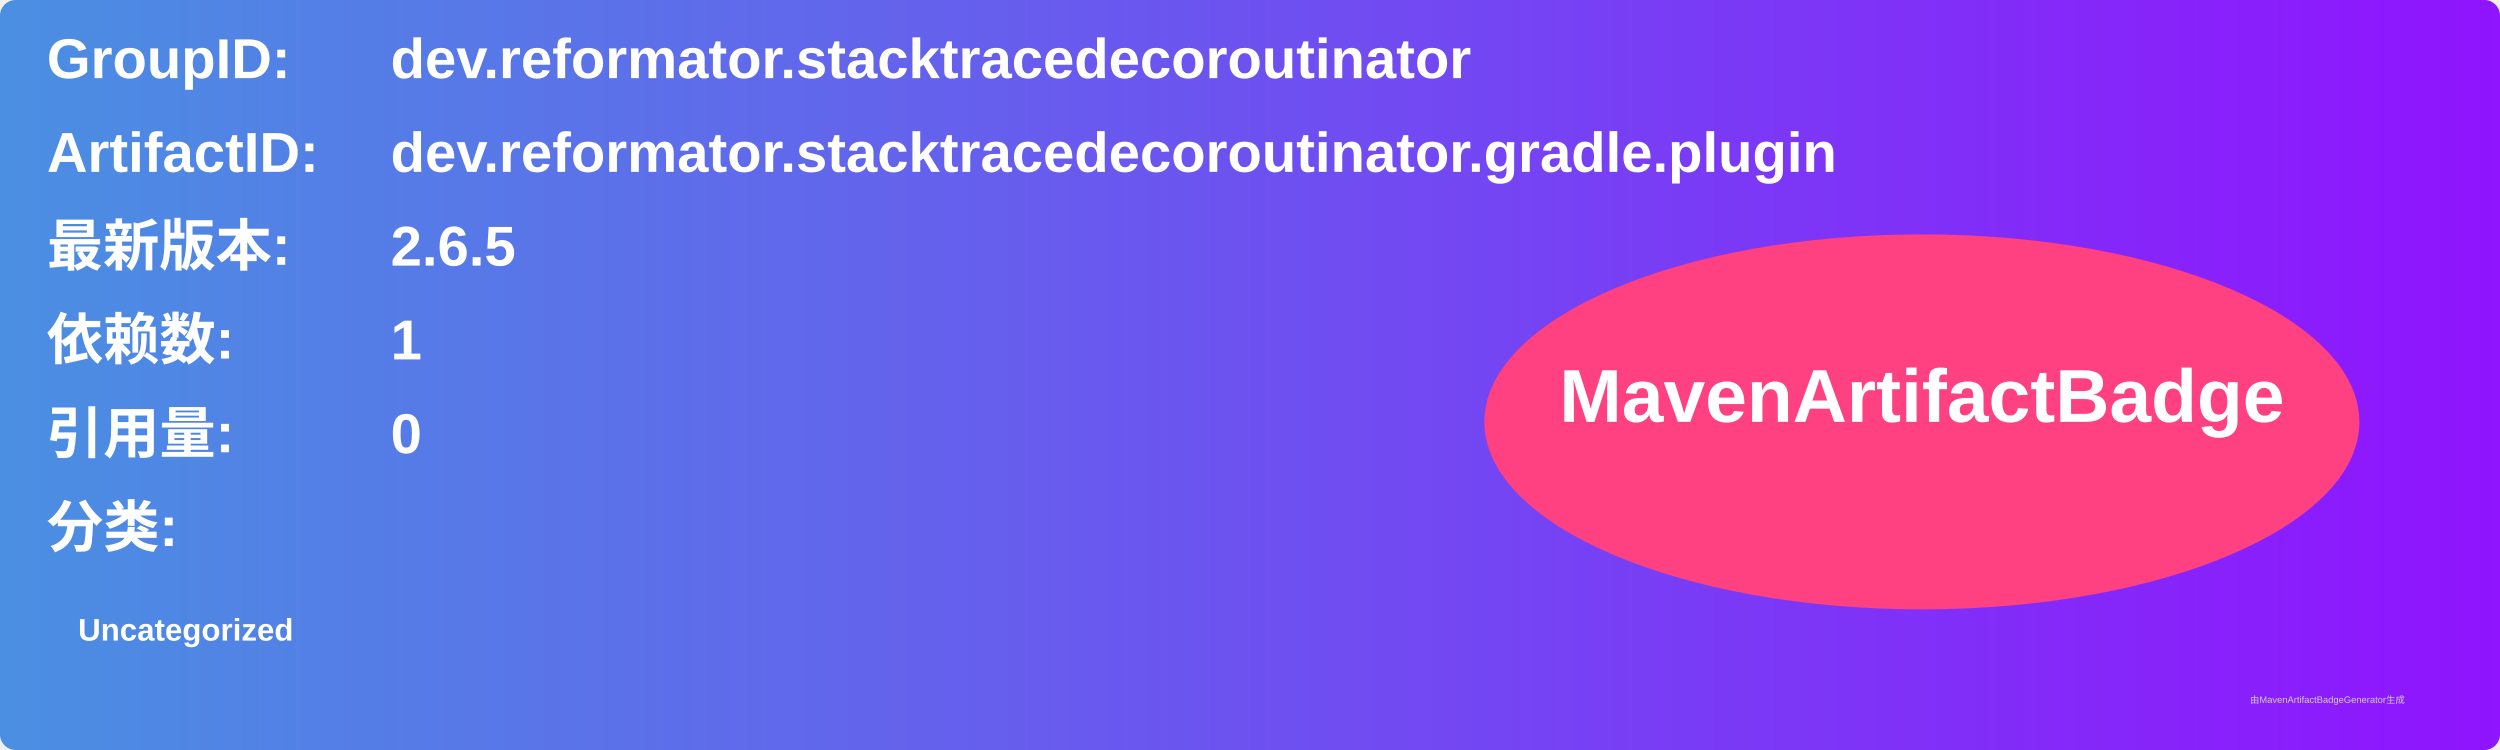
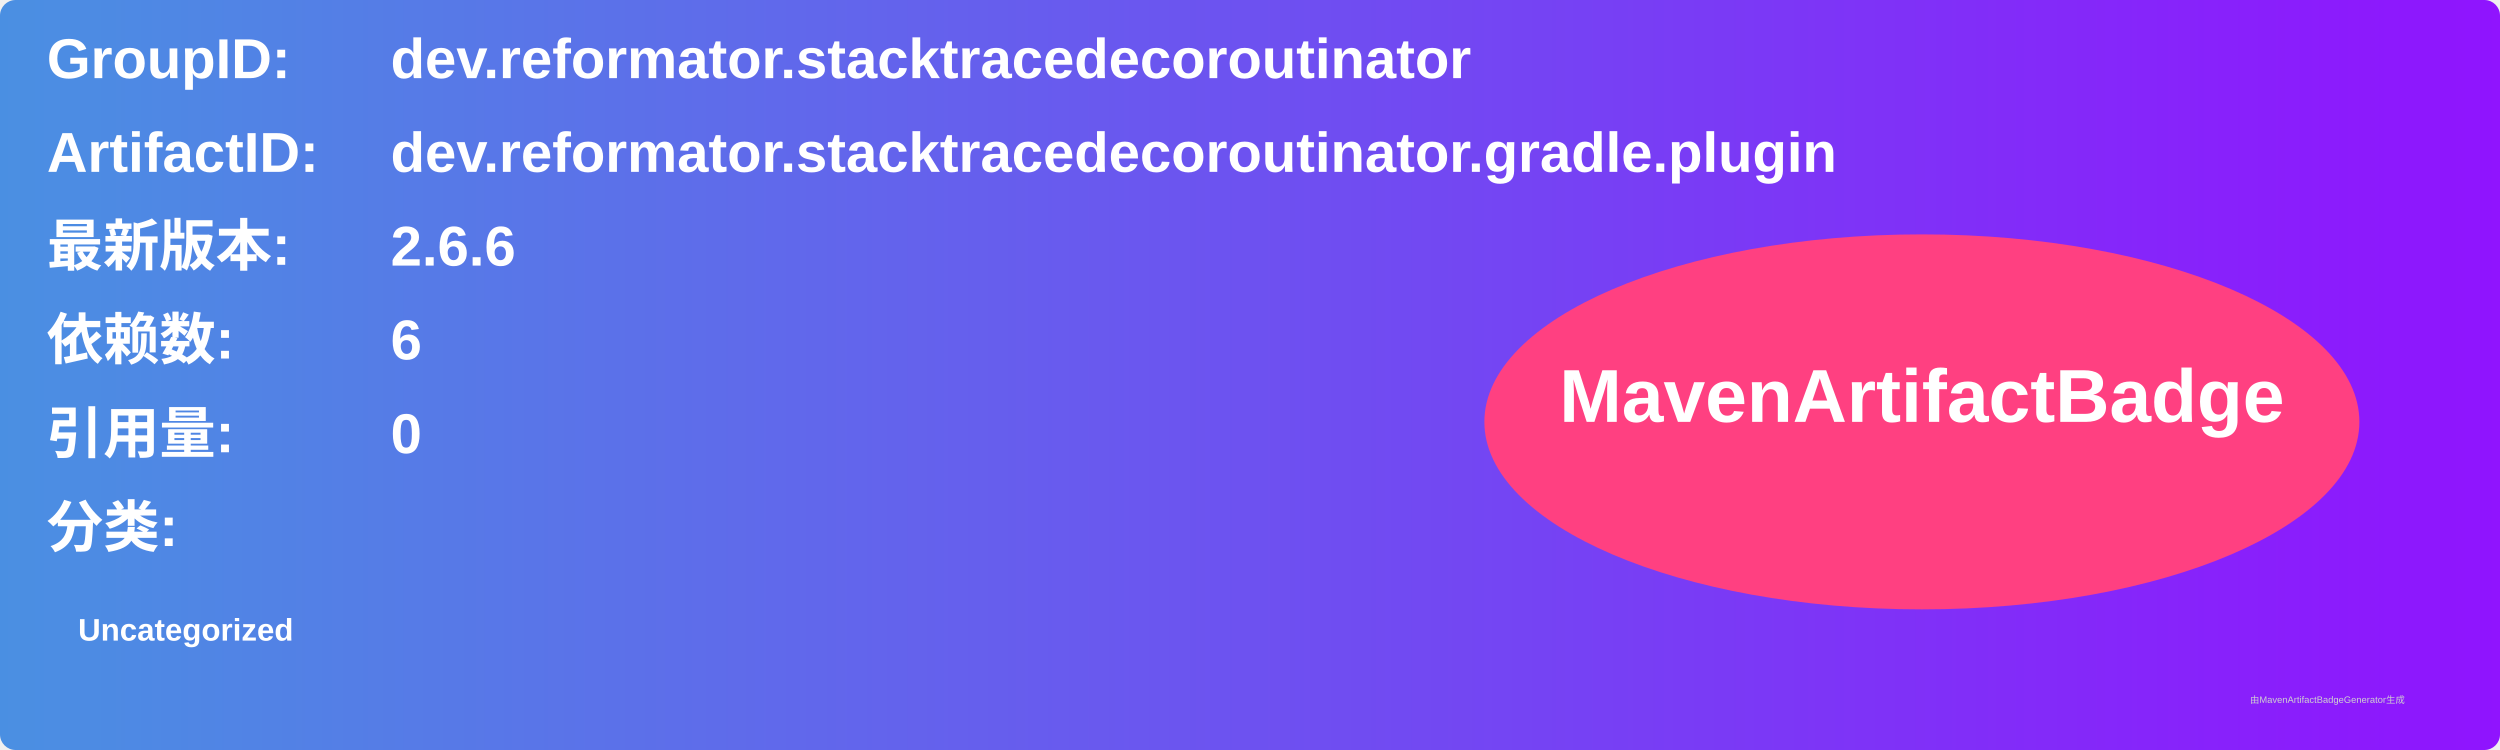
<svg xmlns="http://www.w3.org/2000/svg" width="800" height="240" viewBox="0 0 800 240">
  <linearGradient id="grad" x1="0%" y1="0%" x2="100%" y2="0%">
    <stop offset="0%" stop-color="#4a90e2" />
    <stop offset="100%" stop-color="#9013fe" />
  </linearGradient>
  <rect width="100%" height="100%" rx="5" ry="5" fill="url(#grad)" />
  <g transform="translate(15, 15)">
    <text x="0" y="10" font-family="Arial" font-size="18" fill="white" font-weight="bold" width="260">GroupID:</text>
    <text x="110" y="10" font-family="Arial" font-size="18" fill="white" font-weight="bold" width="460">dev.reformator.stacktracedecoroutinator</text>
    <text x="0" y="40" font-family="Arial" font-size="18" fill="white" font-weight="bold" width="260">ArtifactID:</text>
    <text x="110" y="40" font-family="Arial" font-size="18" fill="white" font-weight="bold" width="460">dev.reformator.stacktracedecoroutinator.gradle.plugin</text>
    <text x="0" y="70" font-family="Arial" font-size="18" fill="white" font-weight="bold">最新版本:</text>
    <text x="110" y="70" font-family="Arial" font-size="18" fill="white" font-weight="bold">
-       <tspan font-weight="bold">2.6.5</tspan>
+       <tspan font-weight="bold">2.6.6</tspan>
    </text>
    <text x="0" y="100" font-family="Arial" font-size="18" fill="white" font-weight="bold">依赖数: </text>
    <text x="110" y="100" font-family="Arial" font-size="18" fill="white">
-       <tspan font-weight="bold">1</tspan>
+       <tspan font-weight="bold">6</tspan>
    </text>
    <text x="0" y="130" font-family="Arial" font-size="18" fill="white" font-weight="bold">引用量: </text>
    <text x="110" y="130" font-family="Arial" font-size="18" fill="white">
      <tspan font-weight="bold">0</tspan>
    </text>
    <text x="0" y="160" font-family="Arial" font-size="18" fill="white" font-weight="bold">分类:</text>
    <text x="10" y="190" font-family="Arial" font-size="10" fill="white">
      <tspan font-weight="bold">Uncategorized</tspan>
    </text>
    <ellipse cx="600" cy="120" rx="140" ry="60" fill="#ff4081" />
    <text x="600" y="120" text-anchor="middle" font-family="Arial" font-size="24" fill="white" font-weight="bold">MavenArtifactBadge</text>
  </g>
  <text x="720" y="225" font-family="Arial" font-size="3" fill="#d0d0d0">由MavenArtifactBadgeGenerator生成</text>
</svg>
